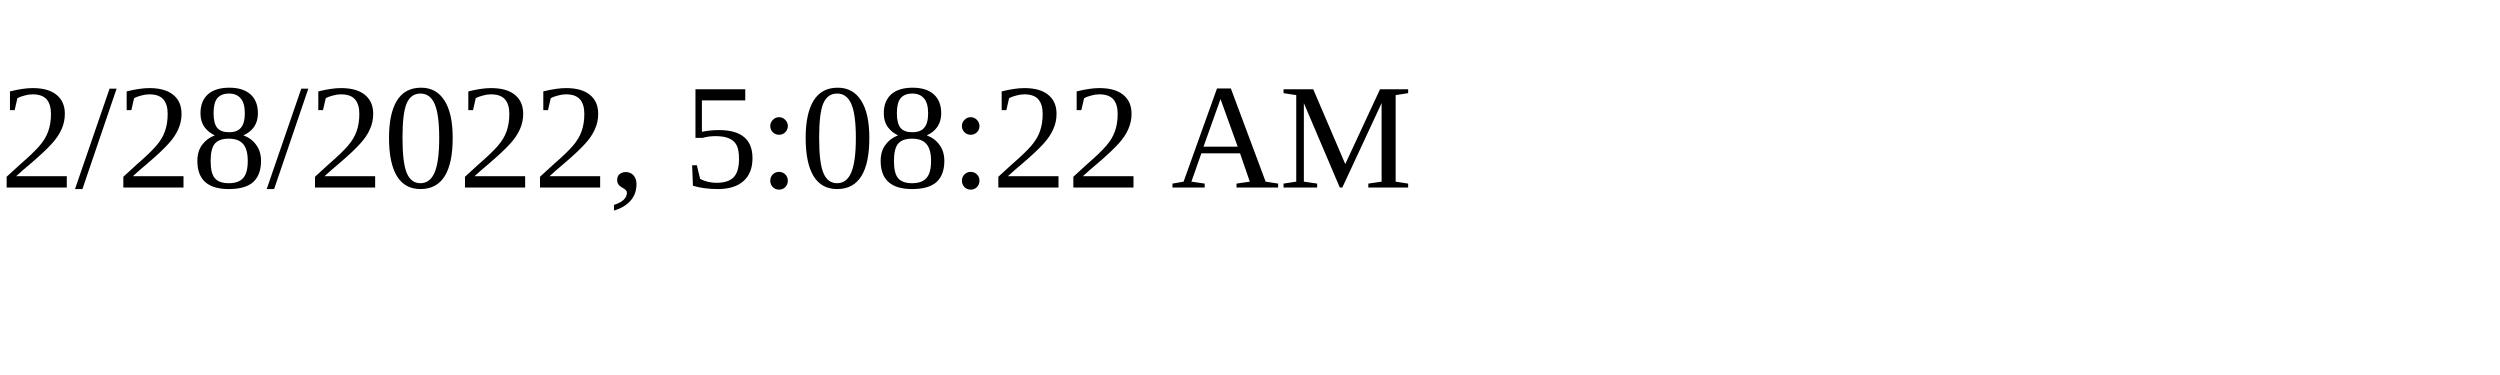
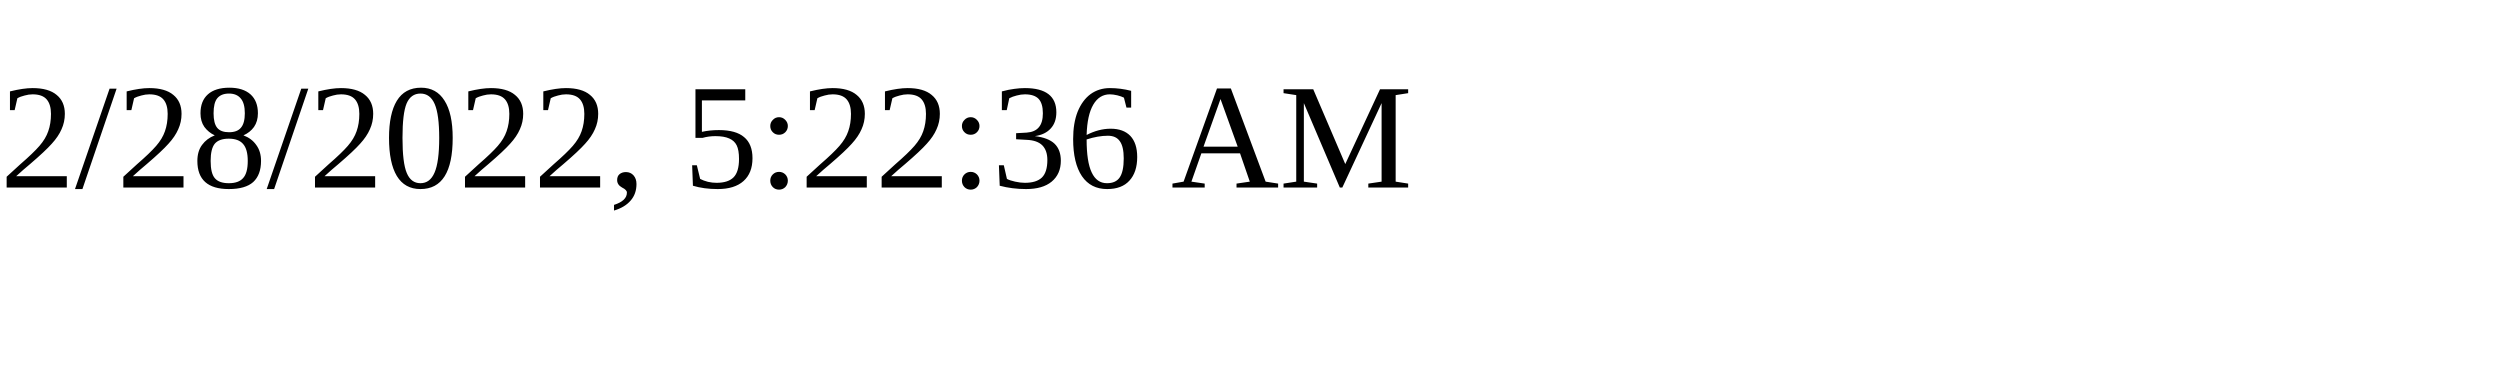
<svg xmlns="http://www.w3.org/2000/svg" height="30" width="200">
-   <text x="0" y="15">2/28/2022, 5:08:22 AM</text>
+   <text x="0" y="15">2/28/2022, 5:22:36 AM</text>
</svg>
